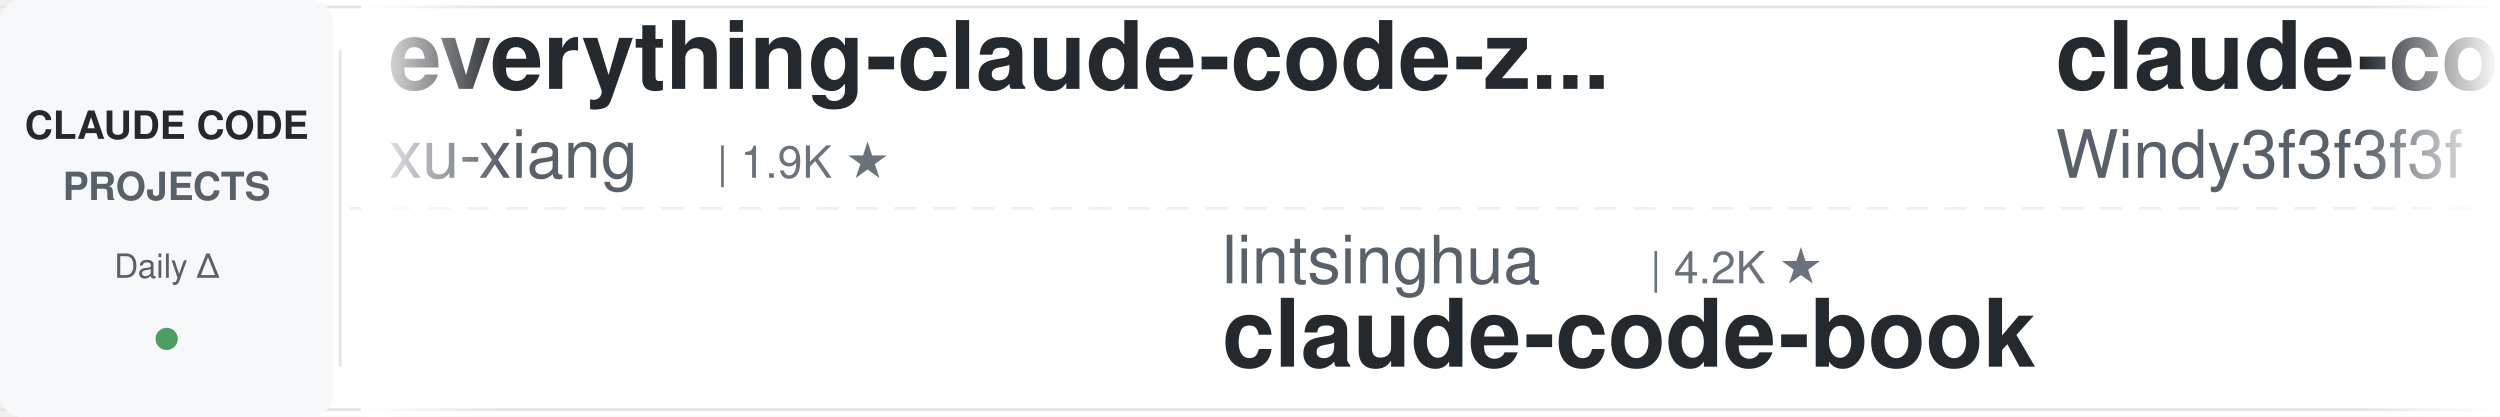
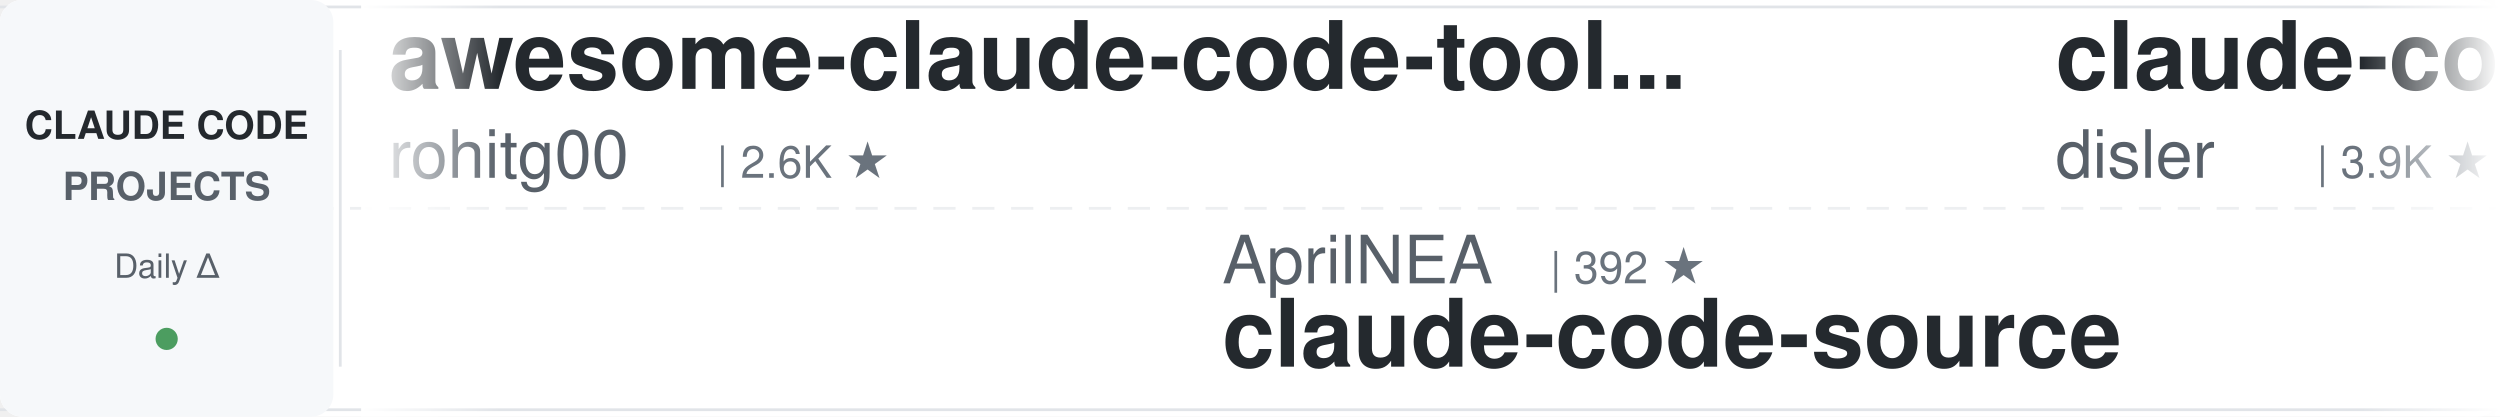
<svg xmlns="http://www.w3.org/2000/svg" width="900" height="150">
  <defs>
    <linearGradient id="leftFade" x1="0%" y1="0%" x2="100%" y2="0%">
      <stop offset="0%" style="stop-color:#ffffff;stop-opacity:1" />
      <stop offset="100%" style="stop-color:#ffffff;stop-opacity:0" />
    </linearGradient>
    <linearGradient id="rightFade" x1="0%" y1="0%" x2="100%" y2="0%">
      <stop offset="0%" style="stop-color:#ffffff;stop-opacity:0" />
      <stop offset="100%" style="stop-color:#ffffff;stop-opacity:1" />
    </linearGradient>
  </defs>
  <rect width="900" height="150" fill="#ffffff" rx="8" />
  <rect x="0" y="2" width="900" height="1" fill="#e1e4e8" />
  <rect x="0" y="147" width="900" height="1" fill="#e1e4e8" />
  <line x1="0" y1="75" x2="900" y2="75" stroke="#e1e4e8" stroke-width="1" stroke-dasharray="8 6" opacity="0.6" />
  <rect x="0" y="0" width="120" height="150" fill="#f6f8fa" rx="8" />
  <text x="60" y="50" font-family="-apple-system, BlinkMacSystemFont, 'Segoe UI', Helvetica, Arial, sans-serif" font-size="14" font-weight="600" fill="#24292e" text-anchor="middle">CLAUDE CODE</text>
  <text x="60" y="72" font-family="-apple-system, BlinkMacSystemFont, 'Segoe UI', Helvetica, Arial, sans-serif" font-size="14" font-weight="600" fill="#586069" text-anchor="middle">PROJECTS</text>
  <text x="60" y="100" font-family="-apple-system, BlinkMacSystemFont, 'Segoe UI', Helvetica, Arial, sans-serif" font-size="12" font-weight="500" fill="#586069" text-anchor="middle">Daily Δ</text>
  <circle cx="60" cy="122" r="4" fill="#22863a" opacity="0.8" />
  <rect x="122" y="18" width="1" height="114" fill="#e1e4e8" />
  <clipPath id="tickerClip">
    <rect x="130" y="0" width="770" height="150" />
  </clipPath>
  <g clip-path="url(#tickerClip)">
    <g id="tickerItems">
      <animateTransform attributeName="transform" attributeType="XML" type="translate" from="0 0" to="-3000 0" dur="54s" repeatCount="indefinite" />
      <g transform="translate(0, 0)">
-         <text x="140" y="32" font-family="-apple-system, BlinkMacSystemFont, 'Segoe UI', Helvetica, Arial, sans-serif" font-size="34" font-weight="600" fill="#24292e">everything-claude-code-z...</text>
-         <text x="140" y="64" font-family="-apple-system, BlinkMacSystemFont, 'Segoe UI', Helvetica, Arial, sans-serif" font-size="24" font-weight="400" fill="#586069">xu-xiang</text>
-         <text x="258" y="64" font-family="-apple-system, BlinkMacSystemFont, 'Segoe UI', Helvetica, Arial, sans-serif" font-size="16" font-weight="500" fill="#6a737d">| 1.9K ★</text>
+         <text x="140" y="32" font-family="-apple-system, BlinkMacSystemFont, 'Segoe UI', Helvetica, Arial, sans-serif" font-size="34" font-weight="600" fill="#24292e">awesome-claude-code-tool...</text>
+         <text x="140" y="64" font-family="-apple-system, BlinkMacSystemFont, 'Segoe UI', Helvetica, Arial, sans-serif" font-size="24" font-weight="400" fill="#586069">rohitg00</text>
+         <text x="258" y="64" font-family="-apple-system, BlinkMacSystemFont, 'Segoe UI', Helvetica, Arial, sans-serif" font-size="16" font-weight="500" fill="#6a737d">| 2.6K ★</text>
      </g>
      <g transform="translate(300, 0)">
-         <text x="140" y="102" font-family="-apple-system, BlinkMacSystemFont, 'Segoe UI', Helvetica, Arial, sans-serif" font-size="24" font-weight="400" fill="#586069">lintsinghua</text>
-         <text x="294" y="102" font-family="-apple-system, BlinkMacSystemFont, 'Segoe UI', Helvetica, Arial, sans-serif" font-size="16" font-weight="500" fill="#6a737d">| 4.2K ★</text>
-         <text x="140" y="132" font-family="-apple-system, BlinkMacSystemFont, 'Segoe UI', Helvetica, Arial, sans-serif" font-size="34" font-weight="600" fill="#24292e">claude-code-book</text>
+         <text x="140" y="102" font-family="-apple-system, BlinkMacSystemFont, 'Segoe UI', Helvetica, Arial, sans-serif" font-size="24" font-weight="400" fill="#586069">AprilNEA</text>
+         <text x="258" y="102" font-family="-apple-system, BlinkMacSystemFont, 'Segoe UI', Helvetica, Arial, sans-serif" font-size="16" font-weight="500" fill="#6a737d">| 392 ★</text>
+         <text x="140" y="132" font-family="-apple-system, BlinkMacSystemFont, 'Segoe UI', Helvetica, Arial, sans-serif" font-size="34" font-weight="600" fill="#24292e">claude-code-source</text>
      </g>
      <g transform="translate(600, 0)">
-         <text x="140" y="32" font-family="-apple-system, BlinkMacSystemFont, 'Segoe UI', Helvetica, Arial, sans-serif" font-size="34" font-weight="600" fill="#24292e">claude-code-from-scratch</text>
-         <text x="140" y="64" font-family="-apple-system, BlinkMacSystemFont, 'Segoe UI', Helvetica, Arial, sans-serif" font-size="24" font-weight="400" fill="#586069">Windy3f3f3f3f</text>
-         <text x="318" y="64" font-family="-apple-system, BlinkMacSystemFont, 'Segoe UI', Helvetica, Arial, sans-serif" font-size="16" font-weight="500" fill="#6a737d">| 2.6K ★</text>
+         <text x="140" y="32" font-family="-apple-system, BlinkMacSystemFont, 'Segoe UI', Helvetica, Arial, sans-serif" font-size="34" font-weight="600" fill="#24292e">claude-code-hooks-master...</text>
+         <text x="140" y="64" font-family="-apple-system, BlinkMacSystemFont, 'Segoe UI', Helvetica, Arial, sans-serif" font-size="24" font-weight="400" fill="#586069">disler</text>
+         <text x="234" y="64" font-family="-apple-system, BlinkMacSystemFont, 'Segoe UI', Helvetica, Arial, sans-serif" font-size="16" font-weight="500" fill="#6a737d">| 3.9K ★</text>
      </g>
      <g transform="translate(900, 0)">
-         <text x="140" y="102" font-family="-apple-system, BlinkMacSystemFont, 'Segoe UI', Helvetica, Arial, sans-serif" font-size="24" font-weight="400" fill="#586069">lorryjovens-hub</text>
-         <text x="342" y="102" font-family="-apple-system, BlinkMacSystemFont, 'Segoe UI', Helvetica, Arial, sans-serif" font-size="16" font-weight="500" fill="#6a737d">| 1.7K ★</text>
-         <text x="140" y="132" font-family="-apple-system, BlinkMacSystemFont, 'Segoe UI', Helvetica, Arial, sans-serif" font-size="34" font-weight="600" fill="#24292e">claude-code-rust</text>
+         <text x="140" y="102" font-family="-apple-system, BlinkMacSystemFont, 'Segoe UI', Helvetica, Arial, sans-serif" font-size="24" font-weight="400" fill="#586069">musistudio</text>
+         <text x="282" y="102" font-family="-apple-system, BlinkMacSystemFont, 'Segoe UI', Helvetica, Arial, sans-serif" font-size="16" font-weight="500" fill="#6a737d">| 37.0K ★</text>
+         <text x="140" y="132" font-family="-apple-system, BlinkMacSystemFont, 'Segoe UI', Helvetica, Arial, sans-serif" font-size="34" font-weight="600" fill="#24292e">claude-code-router</text>
      </g>
      <g transform="translate(1200, 0)">
-         <text x="140" y="32" font-family="-apple-system, BlinkMacSystemFont, 'Segoe UI', Helvetica, Arial, sans-serif" font-size="34" font-weight="600" fill="#24292e">claude-code-video-toolki...</text>
-         <text x="140" y="64" font-family="-apple-system, BlinkMacSystemFont, 'Segoe UI', Helvetica, Arial, sans-serif" font-size="24" font-weight="400" fill="#586069">digitalsamba</text>
-         <text x="306" y="64" font-family="-apple-system, BlinkMacSystemFont, 'Segoe UI', Helvetica, Arial, sans-serif" font-size="16" font-weight="500" fill="#6a737d">| 2.0K ★</text>
+         <text x="140" y="32" font-family="-apple-system, BlinkMacSystemFont, 'Segoe UI', Helvetica, Arial, sans-serif" font-size="34" font-weight="600" fill="#24292e">claude-code-hub</text>
+         <text x="140" y="64" font-family="-apple-system, BlinkMacSystemFont, 'Segoe UI', Helvetica, Arial, sans-serif" font-size="24" font-weight="400" fill="#586069">ding113</text>
+         <text x="246" y="64" font-family="-apple-system, BlinkMacSystemFont, 'Segoe UI', Helvetica, Arial, sans-serif" font-size="16" font-weight="500" fill="#6a737d">| 3.3K ★</text>
      </g>
      <g transform="translate(1500, 0)">
-         <text x="140" y="102" font-family="-apple-system, BlinkMacSystemFont, 'Segoe UI', Helvetica, Arial, sans-serif" font-size="24" font-weight="400" fill="#586069">ccplugins</text>
-         <text x="270" y="102" font-family="-apple-system, BlinkMacSystemFont, 'Segoe UI', Helvetica, Arial, sans-serif" font-size="16" font-weight="500" fill="#6a737d">| 927 ★</text>
-         <text x="140" y="132" font-family="-apple-system, BlinkMacSystemFont, 'Segoe UI', Helvetica, Arial, sans-serif" font-size="34" font-weight="600" fill="#24292e">awesome-claude-code-plug...</text>
+         <text x="140" y="102" font-family="-apple-system, BlinkMacSystemFont, 'Segoe UI', Helvetica, Arial, sans-serif" font-size="24" font-weight="400" fill="#586069">Alishahryar1</text>
+         <text x="306" y="102" font-family="-apple-system, BlinkMacSystemFont, 'Segoe UI', Helvetica, Arial, sans-serif" font-size="16" font-weight="500" fill="#6a737d">| 52.2K ★</text>
+         <text x="140" y="132" font-family="-apple-system, BlinkMacSystemFont, 'Segoe UI', Helvetica, Arial, sans-serif" font-size="34" font-weight="600" fill="#24292e">free-claude-code</text>
      </g>
      <g transform="translate(1800, 0)">
-         <text x="140" y="32" font-family="-apple-system, BlinkMacSystemFont, 'Segoe UI', Helvetica, Arial, sans-serif" font-size="34" font-weight="600" fill="#24292e">claude-code-source</text>
-         <text x="140" y="64" font-family="-apple-system, BlinkMacSystemFont, 'Segoe UI', Helvetica, Arial, sans-serif" font-size="24" font-weight="400" fill="#586069">AprilNEA</text>
-         <text x="258" y="64" font-family="-apple-system, BlinkMacSystemFont, 'Segoe UI', Helvetica, Arial, sans-serif" font-size="16" font-weight="500" fill="#6a737d">| 392 ★</text>
+         <text x="140" y="32" font-family="-apple-system, BlinkMacSystemFont, 'Segoe UI', Helvetica, Arial, sans-serif" font-size="34" font-weight="600" fill="#24292e">oh-my-claudecode</text>
+         <text x="140" y="64" font-family="-apple-system, BlinkMacSystemFont, 'Segoe UI', Helvetica, Arial, sans-serif" font-size="24" font-weight="400" fill="#586069">Yeachan-Heo</text>
+         <text x="294" y="64" font-family="-apple-system, BlinkMacSystemFont, 'Segoe UI', Helvetica, Arial, sans-serif" font-size="16" font-weight="500" fill="#6a737d">| 38.9K ★</text>
      </g>
      <g transform="translate(2100, 0)">
-         <text x="140" y="102" font-family="-apple-system, BlinkMacSystemFont, 'Segoe UI', Helvetica, Arial, sans-serif" font-size="24" font-weight="400" fill="#586069">shareAI-lab</text>
-         <text x="294" y="102" font-family="-apple-system, BlinkMacSystemFont, 'Segoe UI', Helvetica, Arial, sans-serif" font-size="16" font-weight="500" fill="#6a737d">| 75.7K ★</text>
-         <text x="140" y="132" font-family="-apple-system, BlinkMacSystemFont, 'Segoe UI', Helvetica, Arial, sans-serif" font-size="34" font-weight="600" fill="#24292e">learn-claude-code</text>
+         <text x="140" y="102" font-family="-apple-system, BlinkMacSystemFont, 'Segoe UI', Helvetica, Arial, sans-serif" font-size="24" font-weight="400" fill="#586069">oboard</text>
+         <text x="234" y="102" font-family="-apple-system, BlinkMacSystemFont, 'Segoe UI', Helvetica, Arial, sans-serif" font-size="16" font-weight="500" fill="#6a737d">| 3.3K ★</text>
+         <text x="140" y="132" font-family="-apple-system, BlinkMacSystemFont, 'Segoe UI', Helvetica, Arial, sans-serif" font-size="34" font-weight="600" fill="#24292e">claude-code-rev</text>
      </g>
      <g transform="translate(2400, 0)">
-         <text x="140" y="32" font-family="-apple-system, BlinkMacSystemFont, 'Segoe UI', Helvetica, Arial, sans-serif" font-size="34" font-weight="600" fill="#24292e">ClaudeCodeAgents</text>
-         <text x="140" y="64" font-family="-apple-system, BlinkMacSystemFont, 'Segoe UI', Helvetica, Arial, sans-serif" font-size="24" font-weight="400" fill="#586069">darcyegb</text>
-         <text x="258" y="64" font-family="-apple-system, BlinkMacSystemFont, 'Segoe UI', Helvetica, Arial, sans-serif" font-size="16" font-weight="500" fill="#6a737d">| 759 ★</text>
+         <text x="140" y="32" font-family="-apple-system, BlinkMacSystemFont, 'Segoe UI', Helvetica, Arial, sans-serif" font-size="34" font-weight="600" fill="#24292e">ralph-claude-code</text>
+         <text x="140" y="64" font-family="-apple-system, BlinkMacSystemFont, 'Segoe UI', Helvetica, Arial, sans-serif" font-size="24" font-weight="400" fill="#586069">frankbria</text>
+         <text x="270" y="64" font-family="-apple-system, BlinkMacSystemFont, 'Segoe UI', Helvetica, Arial, sans-serif" font-size="16" font-weight="500" fill="#6a737d">| 9.6K ★</text>
      </g>
      <g transform="translate(2700, 0)">
-         <text x="140" y="102" font-family="-apple-system, BlinkMacSystemFont, 'Segoe UI', Helvetica, Arial, sans-serif" font-size="24" font-weight="400" fill="#586069">Pimzino</text>
-         <text x="246" y="102" font-family="-apple-system, BlinkMacSystemFont, 'Segoe UI', Helvetica, Arial, sans-serif" font-size="16" font-weight="500" fill="#6a737d">| 3.9K ★</text>
-         <text x="140" y="132" font-family="-apple-system, BlinkMacSystemFont, 'Segoe UI', Helvetica, Arial, sans-serif" font-size="34" font-weight="600" fill="#24292e">claude-code-spec-workflo...</text>
+         <text x="140" y="102" font-family="-apple-system, BlinkMacSystemFont, 'Segoe UI', Helvetica, Arial, sans-serif" font-size="24" font-weight="400" fill="#586069">krusemediallc</text>
+         <text x="318" y="102" font-family="-apple-system, BlinkMacSystemFont, 'Segoe UI', Helvetica, Arial, sans-serif" font-size="16" font-weight="500" fill="#6a737d">| 1.4K ★</text>
+         <text x="140" y="132" font-family="-apple-system, BlinkMacSystemFont, 'Segoe UI', Helvetica, Arial, sans-serif" font-size="34" font-weight="600" fill="#24292e">arcads-claude-code</text>
      </g>
      <g transform="translate(3000, 0)">
-         <text x="140" y="32" font-family="-apple-system, BlinkMacSystemFont, 'Segoe UI', Helvetica, Arial, sans-serif" font-size="34" font-weight="600" fill="#24292e">everything-claude-code-z...</text>
-         <text x="140" y="64" font-family="-apple-system, BlinkMacSystemFont, 'Segoe UI', Helvetica, Arial, sans-serif" font-size="24" font-weight="400" fill="#586069">xu-xiang</text>
-         <text x="258" y="64" font-family="-apple-system, BlinkMacSystemFont, 'Segoe UI', Helvetica, Arial, sans-serif" font-size="16" font-weight="500" fill="#6a737d">| 1.9K ★</text>
+         <text x="140" y="32" font-family="-apple-system, BlinkMacSystemFont, 'Segoe UI', Helvetica, Arial, sans-serif" font-size="34" font-weight="600" fill="#24292e">awesome-claude-code-tool...</text>
+         <text x="140" y="64" font-family="-apple-system, BlinkMacSystemFont, 'Segoe UI', Helvetica, Arial, sans-serif" font-size="24" font-weight="400" fill="#586069">rohitg00</text>
+         <text x="258" y="64" font-family="-apple-system, BlinkMacSystemFont, 'Segoe UI', Helvetica, Arial, sans-serif" font-size="16" font-weight="500" fill="#6a737d">| 2.6K ★</text>
      </g>
      <g transform="translate(3300, 0)">
-         <text x="140" y="102" font-family="-apple-system, BlinkMacSystemFont, 'Segoe UI', Helvetica, Arial, sans-serif" font-size="24" font-weight="400" fill="#586069">lintsinghua</text>
-         <text x="294" y="102" font-family="-apple-system, BlinkMacSystemFont, 'Segoe UI', Helvetica, Arial, sans-serif" font-size="16" font-weight="500" fill="#6a737d">| 4.2K ★</text>
-         <text x="140" y="132" font-family="-apple-system, BlinkMacSystemFont, 'Segoe UI', Helvetica, Arial, sans-serif" font-size="34" font-weight="600" fill="#24292e">claude-code-book</text>
+         <text x="140" y="102" font-family="-apple-system, BlinkMacSystemFont, 'Segoe UI', Helvetica, Arial, sans-serif" font-size="24" font-weight="400" fill="#586069">AprilNEA</text>
+         <text x="258" y="102" font-family="-apple-system, BlinkMacSystemFont, 'Segoe UI', Helvetica, Arial, sans-serif" font-size="16" font-weight="500" fill="#6a737d">| 392 ★</text>
+         <text x="140" y="132" font-family="-apple-system, BlinkMacSystemFont, 'Segoe UI', Helvetica, Arial, sans-serif" font-size="34" font-weight="600" fill="#24292e">claude-code-source</text>
      </g>
      <g transform="translate(3600, 0)">
-         <text x="140" y="32" font-family="-apple-system, BlinkMacSystemFont, 'Segoe UI', Helvetica, Arial, sans-serif" font-size="34" font-weight="600" fill="#24292e">claude-code-from-scratch</text>
-         <text x="140" y="64" font-family="-apple-system, BlinkMacSystemFont, 'Segoe UI', Helvetica, Arial, sans-serif" font-size="24" font-weight="400" fill="#586069">Windy3f3f3f3f</text>
-         <text x="318" y="64" font-family="-apple-system, BlinkMacSystemFont, 'Segoe UI', Helvetica, Arial, sans-serif" font-size="16" font-weight="500" fill="#6a737d">| 2.6K ★</text>
+         <text x="140" y="32" font-family="-apple-system, BlinkMacSystemFont, 'Segoe UI', Helvetica, Arial, sans-serif" font-size="34" font-weight="600" fill="#24292e">claude-code-hooks-master...</text>
+         <text x="140" y="64" font-family="-apple-system, BlinkMacSystemFont, 'Segoe UI', Helvetica, Arial, sans-serif" font-size="24" font-weight="400" fill="#586069">disler</text>
+         <text x="234" y="64" font-family="-apple-system, BlinkMacSystemFont, 'Segoe UI', Helvetica, Arial, sans-serif" font-size="16" font-weight="500" fill="#6a737d">| 3.9K ★</text>
      </g>
      <g transform="translate(3900, 0)">
-         <text x="140" y="102" font-family="-apple-system, BlinkMacSystemFont, 'Segoe UI', Helvetica, Arial, sans-serif" font-size="24" font-weight="400" fill="#586069">lorryjovens-hub</text>
-         <text x="342" y="102" font-family="-apple-system, BlinkMacSystemFont, 'Segoe UI', Helvetica, Arial, sans-serif" font-size="16" font-weight="500" fill="#6a737d">| 1.7K ★</text>
-         <text x="140" y="132" font-family="-apple-system, BlinkMacSystemFont, 'Segoe UI', Helvetica, Arial, sans-serif" font-size="34" font-weight="600" fill="#24292e">claude-code-rust</text>
+         <text x="140" y="102" font-family="-apple-system, BlinkMacSystemFont, 'Segoe UI', Helvetica, Arial, sans-serif" font-size="24" font-weight="400" fill="#586069">musistudio</text>
+         <text x="282" y="102" font-family="-apple-system, BlinkMacSystemFont, 'Segoe UI', Helvetica, Arial, sans-serif" font-size="16" font-weight="500" fill="#6a737d">| 37.0K ★</text>
+         <text x="140" y="132" font-family="-apple-system, BlinkMacSystemFont, 'Segoe UI', Helvetica, Arial, sans-serif" font-size="34" font-weight="600" fill="#24292e">claude-code-router</text>
      </g>
    </g>
  </g>
  <rect x="130" y="0" width="50" height="150" fill="url(#leftFade)" />
  <rect x="850" y="0" width="50" height="150" fill="url(#rightFade)" />
</svg>
